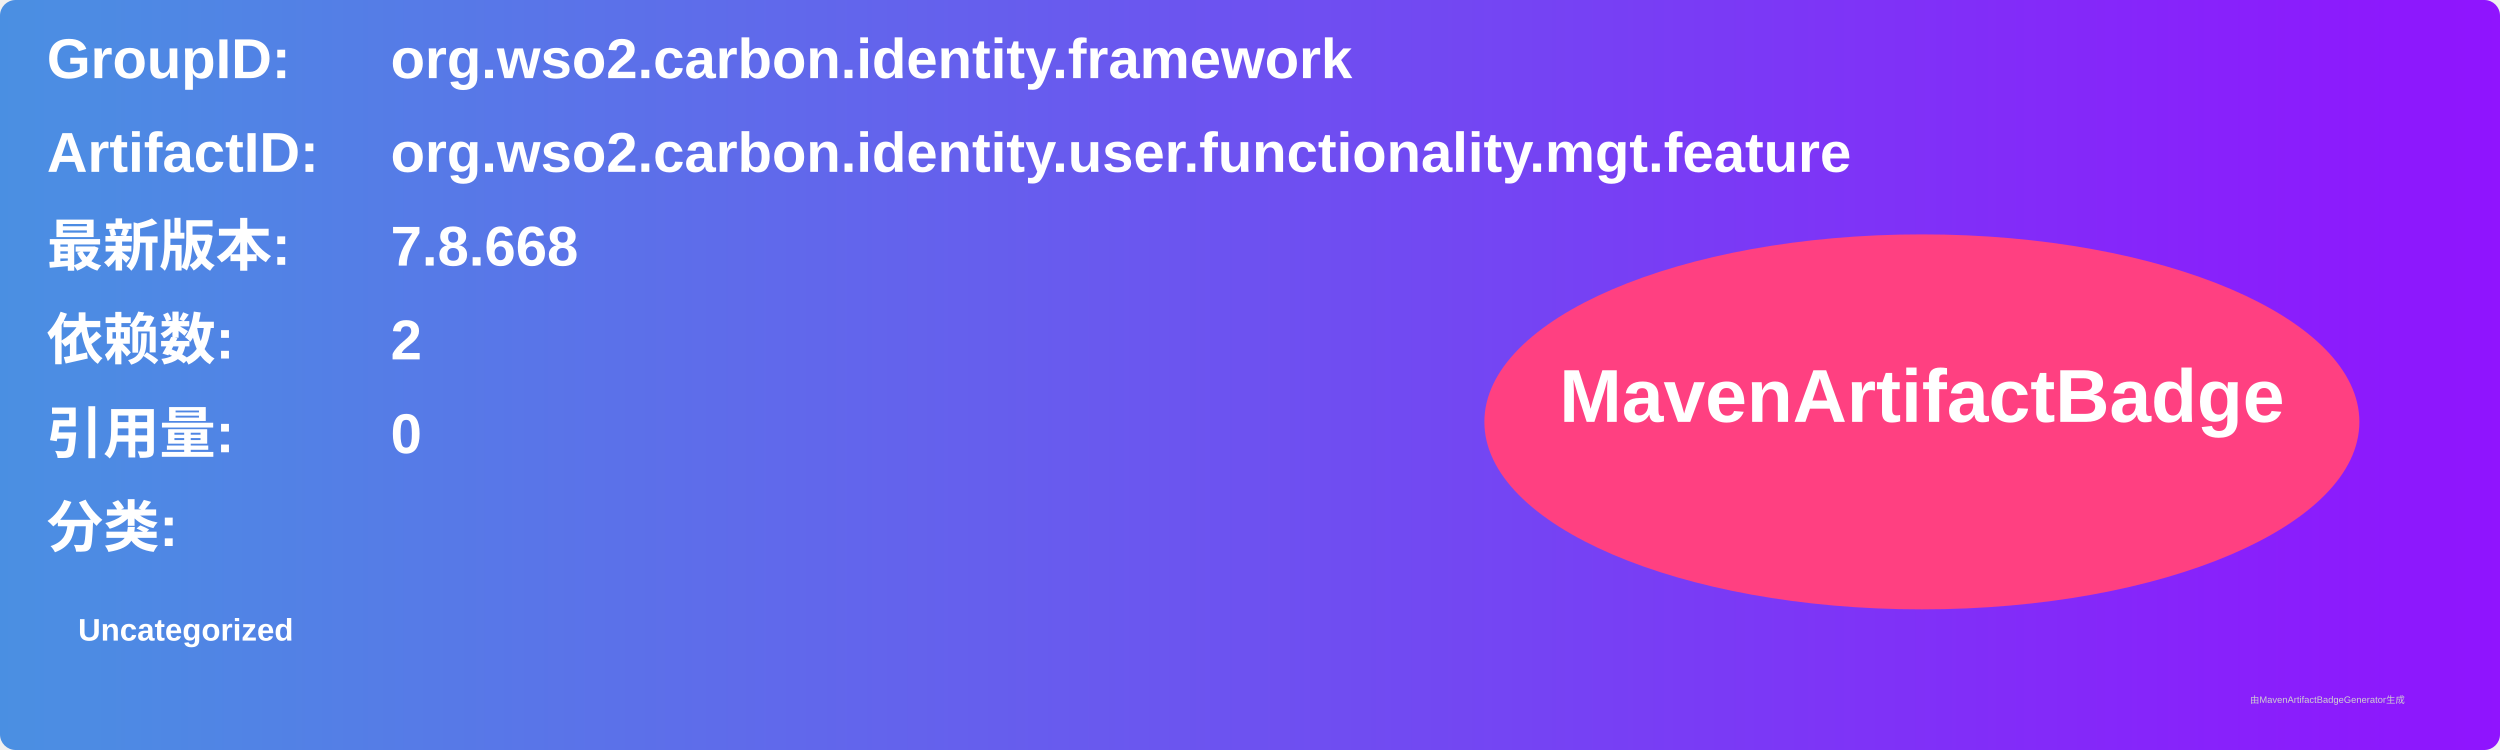
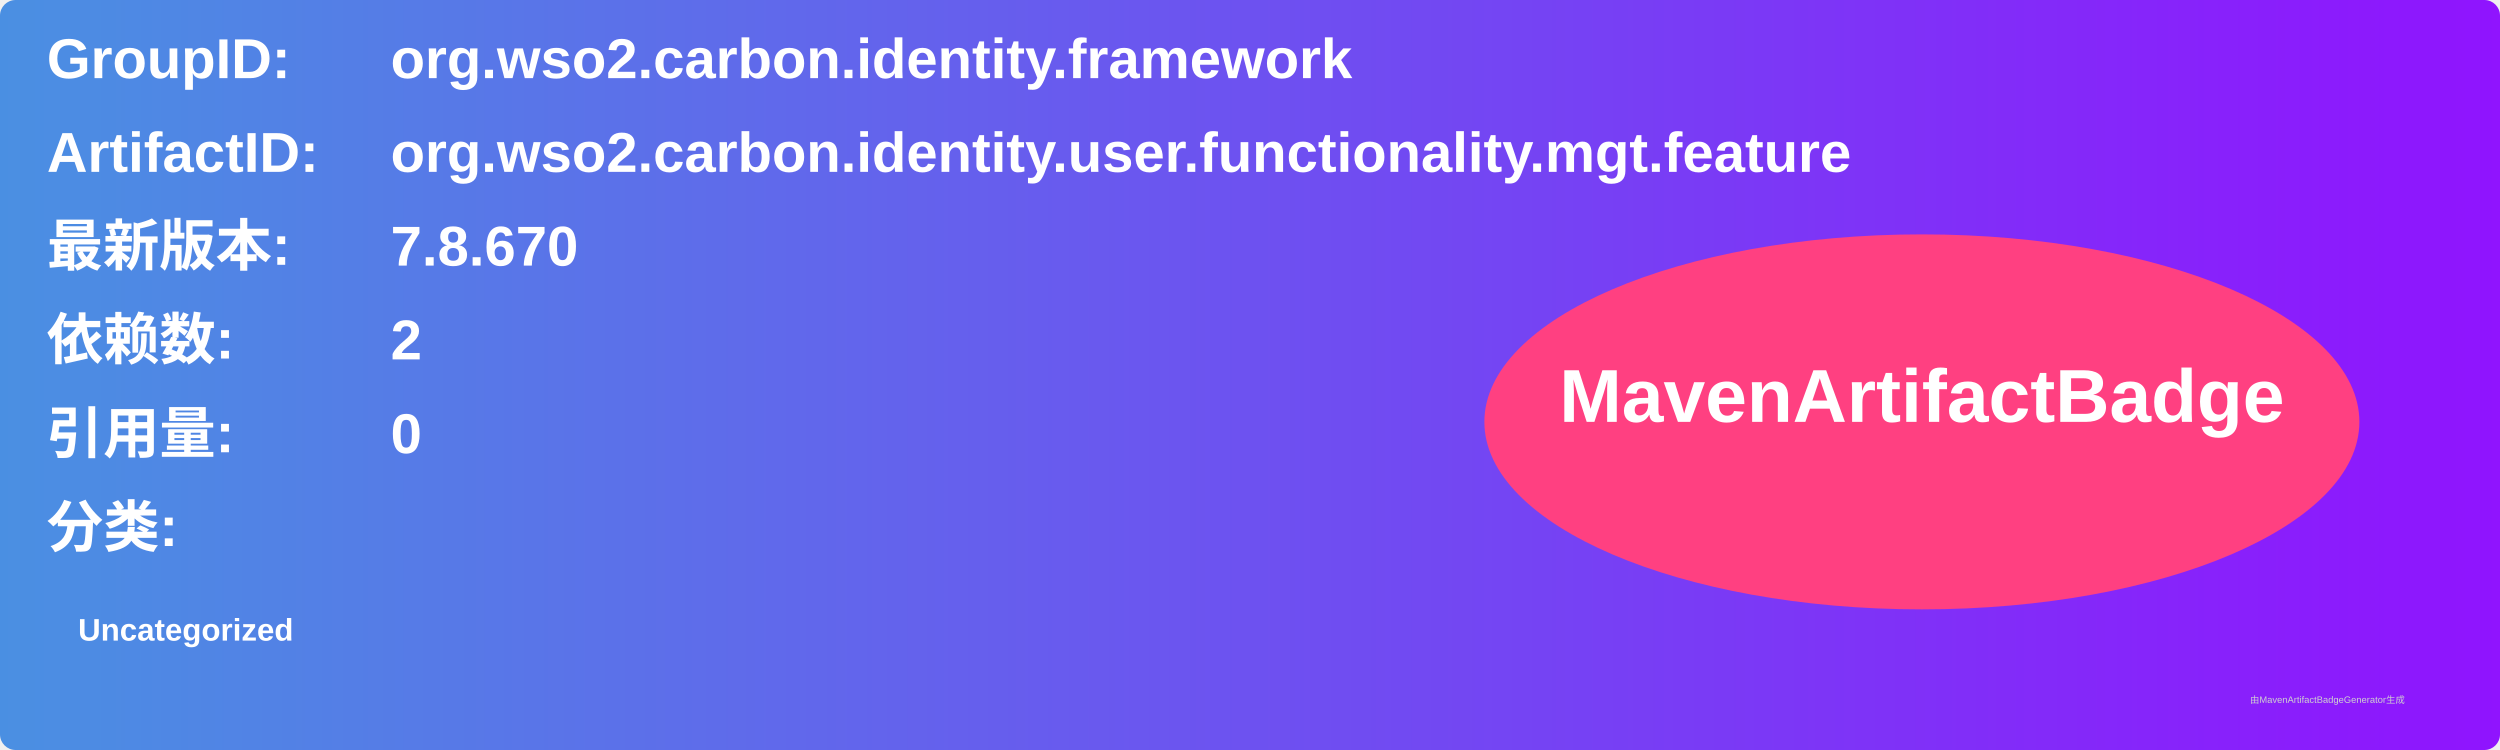
<svg xmlns="http://www.w3.org/2000/svg" width="800" height="240" viewBox="0 0 800 240">
  <linearGradient id="grad" x1="0%" y1="0%" x2="100%" y2="0%">
    <stop offset="0%" stop-color="#4a90e2" />
    <stop offset="100%" stop-color="#9013fe" />
  </linearGradient>
  <rect width="100%" height="100%" rx="5" ry="5" fill="url(#grad)" />
  <g transform="translate(15, 15)">
    <text x="0" y="10" font-family="Arial" font-size="18" fill="white" font-weight="bold" width="260">GroupID:</text>
    <text x="110" y="10" font-family="Arial" font-size="18" fill="white" font-weight="bold" width="460">org.wso2.carbon.identity.framework</text>
    <text x="0" y="40" font-family="Arial" font-size="18" fill="white" font-weight="bold" width="260">ArtifactID:</text>
    <text x="110" y="40" font-family="Arial" font-size="18" fill="white" font-weight="bold" width="460">org.wso2.carbon.identity.user.functionality.mgt.feature</text>
    <text x="0" y="70" font-family="Arial" font-size="18" fill="white" font-weight="bold">最新版本:</text>
    <text x="110" y="70" font-family="Arial" font-size="18" fill="white" font-weight="bold">
-       <tspan font-weight="bold">7.8.668</tspan>
+       <tspan font-weight="bold">7.8.670</tspan>
    </text>
    <text x="0" y="100" font-family="Arial" font-size="18" fill="white" font-weight="bold">依赖数: </text>
    <text x="110" y="100" font-family="Arial" font-size="18" fill="white">
      <tspan font-weight="bold">2</tspan>
    </text>
    <text x="0" y="130" font-family="Arial" font-size="18" fill="white" font-weight="bold">引用量: </text>
    <text x="110" y="130" font-family="Arial" font-size="18" fill="white">
      <tspan font-weight="bold">0</tspan>
    </text>
    <text x="0" y="160" font-family="Arial" font-size="18" fill="white" font-weight="bold">分类:</text>
    <text x="10" y="190" font-family="Arial" font-size="10" fill="white">
      <tspan font-weight="bold">Uncategorized</tspan>
    </text>
    <ellipse cx="600" cy="120" rx="140" ry="60" fill="#ff4081" />
    <text x="600" y="120" text-anchor="middle" font-family="Arial" font-size="24" fill="white" font-weight="bold">MavenArtifactBadge</text>
  </g>
  <text x="720" y="225" font-family="Arial" font-size="3" fill="#d0d0d0">由MavenArtifactBadgeGenerator生成</text>
</svg>
